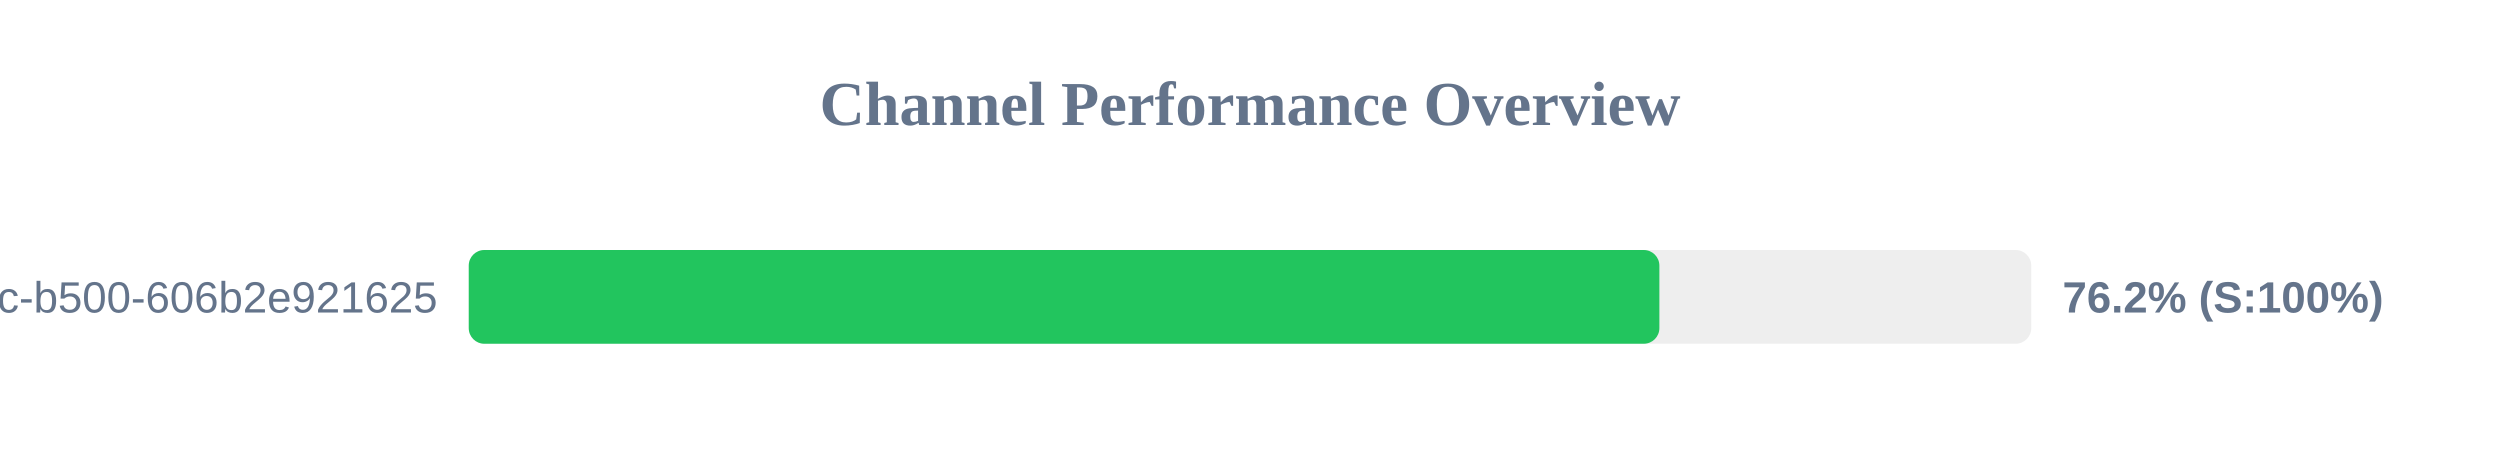
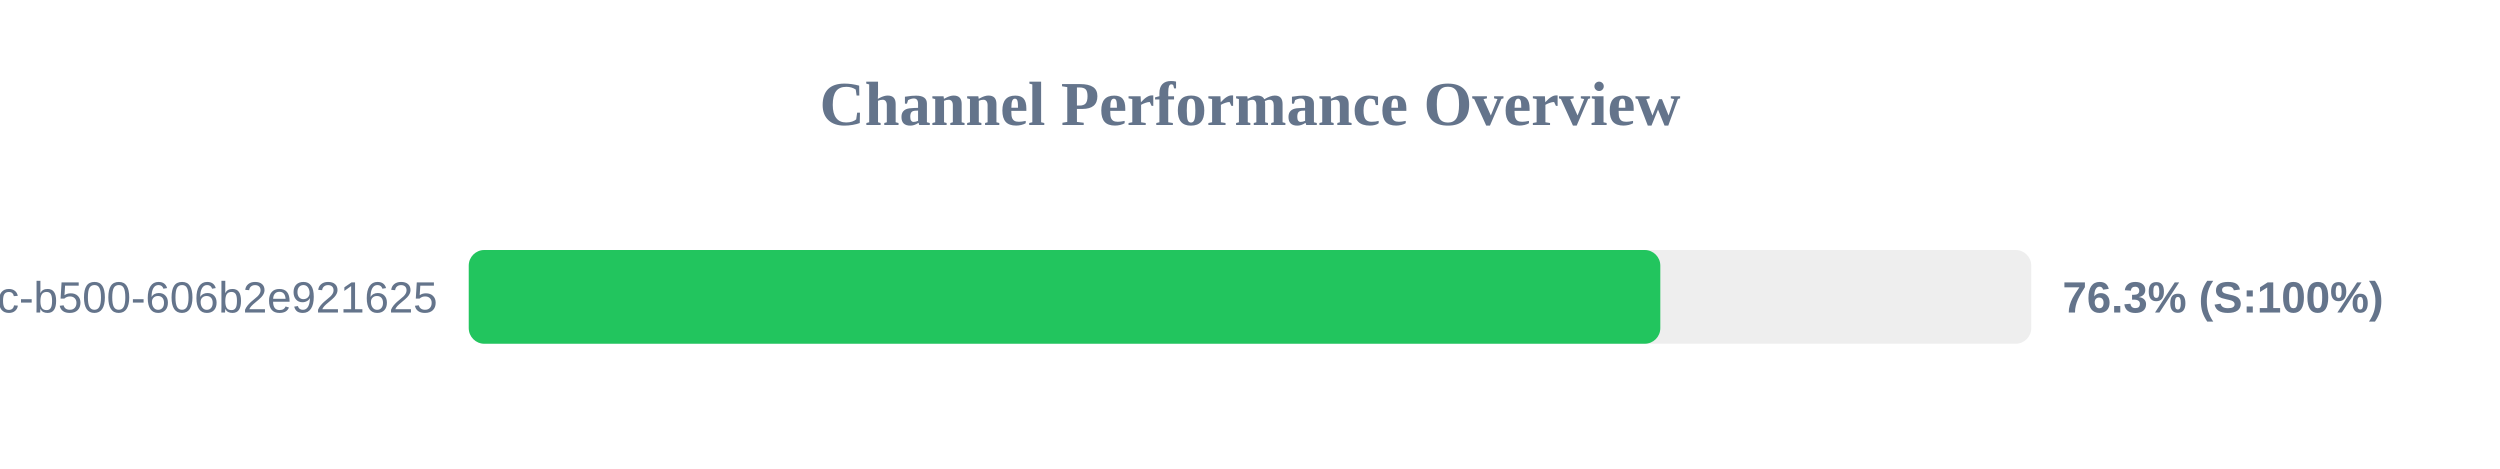
<svg xmlns="http://www.w3.org/2000/svg" width="800" height="150" version="1.1">
  <style>
        .row { font: 14px Arial; fill: #64748b; }
        .score { font: bold 14px Arial; fill: #64748b; }
    </style>
  <text x="400" y="40" text-anchor="middle" font-size="20px" font-weight="bold" fill="#64748b">Channel Performance Overview</text>
  <rect x="150" y="80" width="500" height="30" fill="#eee" rx="5" />
-   <rect x="150" y="80" width="381.0" height="30" fill="#22c55e" rx="5" />
+   <rect x="150" y="80" width="381.3" height="30" fill="#22c55e" rx="5" />
  <text x="140" y="100" text-anchor="end" class="row">?uuid=f901861b-6491-450c-b500-606b2e921625</text>
-   <text x="660" y="100" text-anchor="start" class="score">76.2% (S:100%)</text>
+   <text x="660" y="100" text-anchor="start" class="score">76.3% (S:100%)</text>
</svg>
